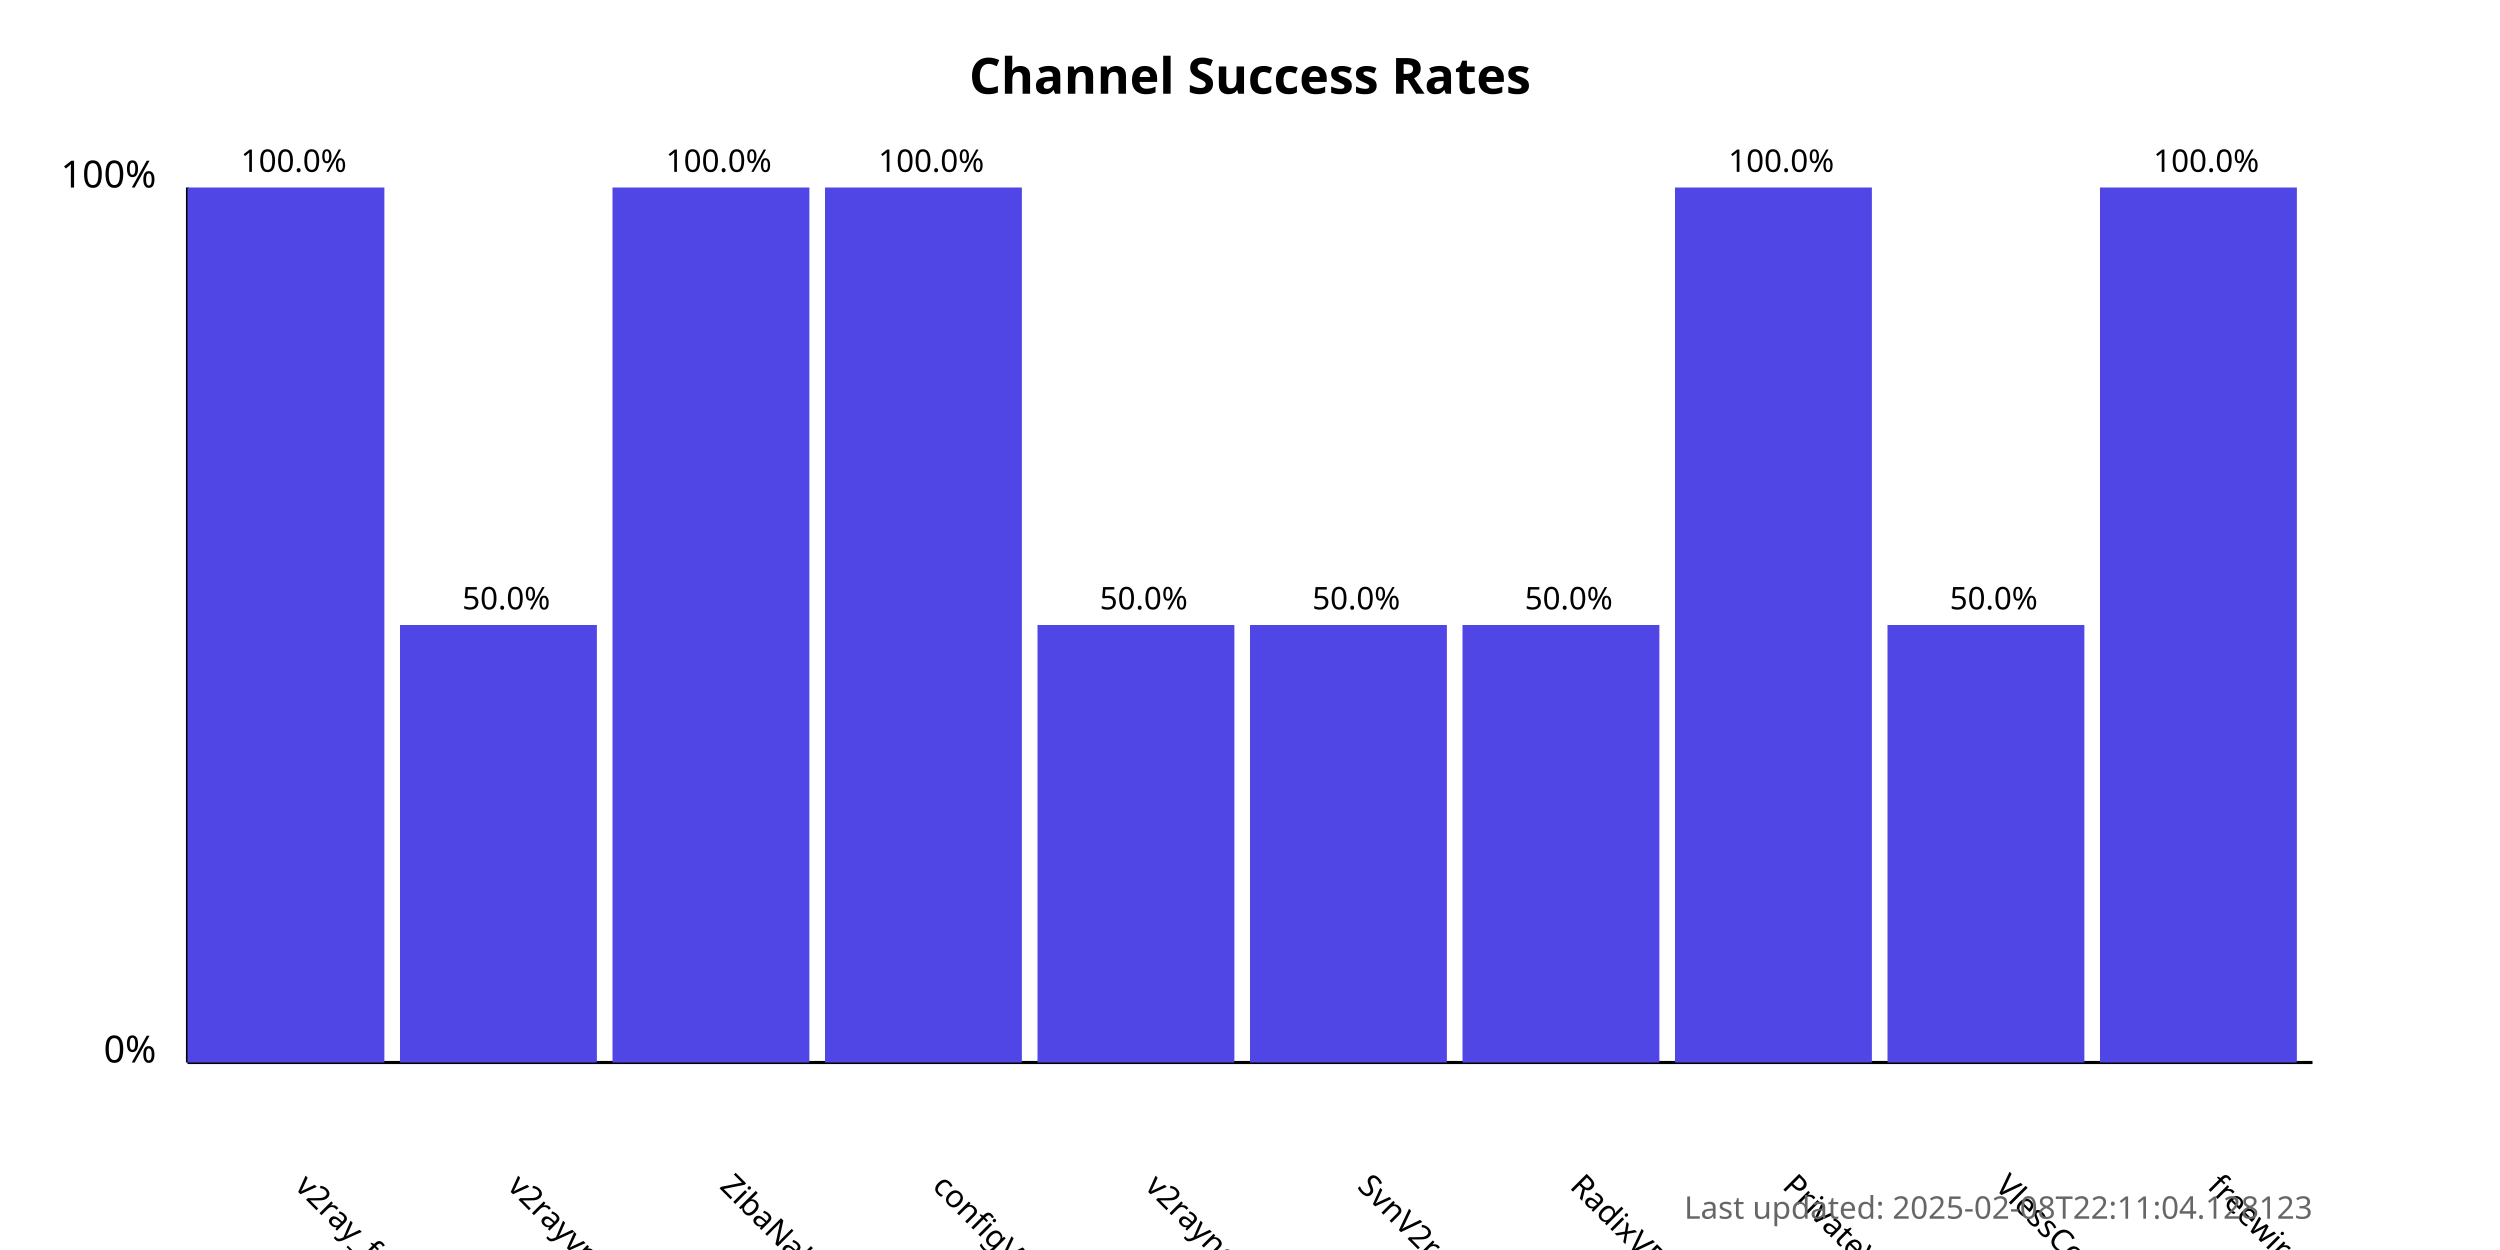
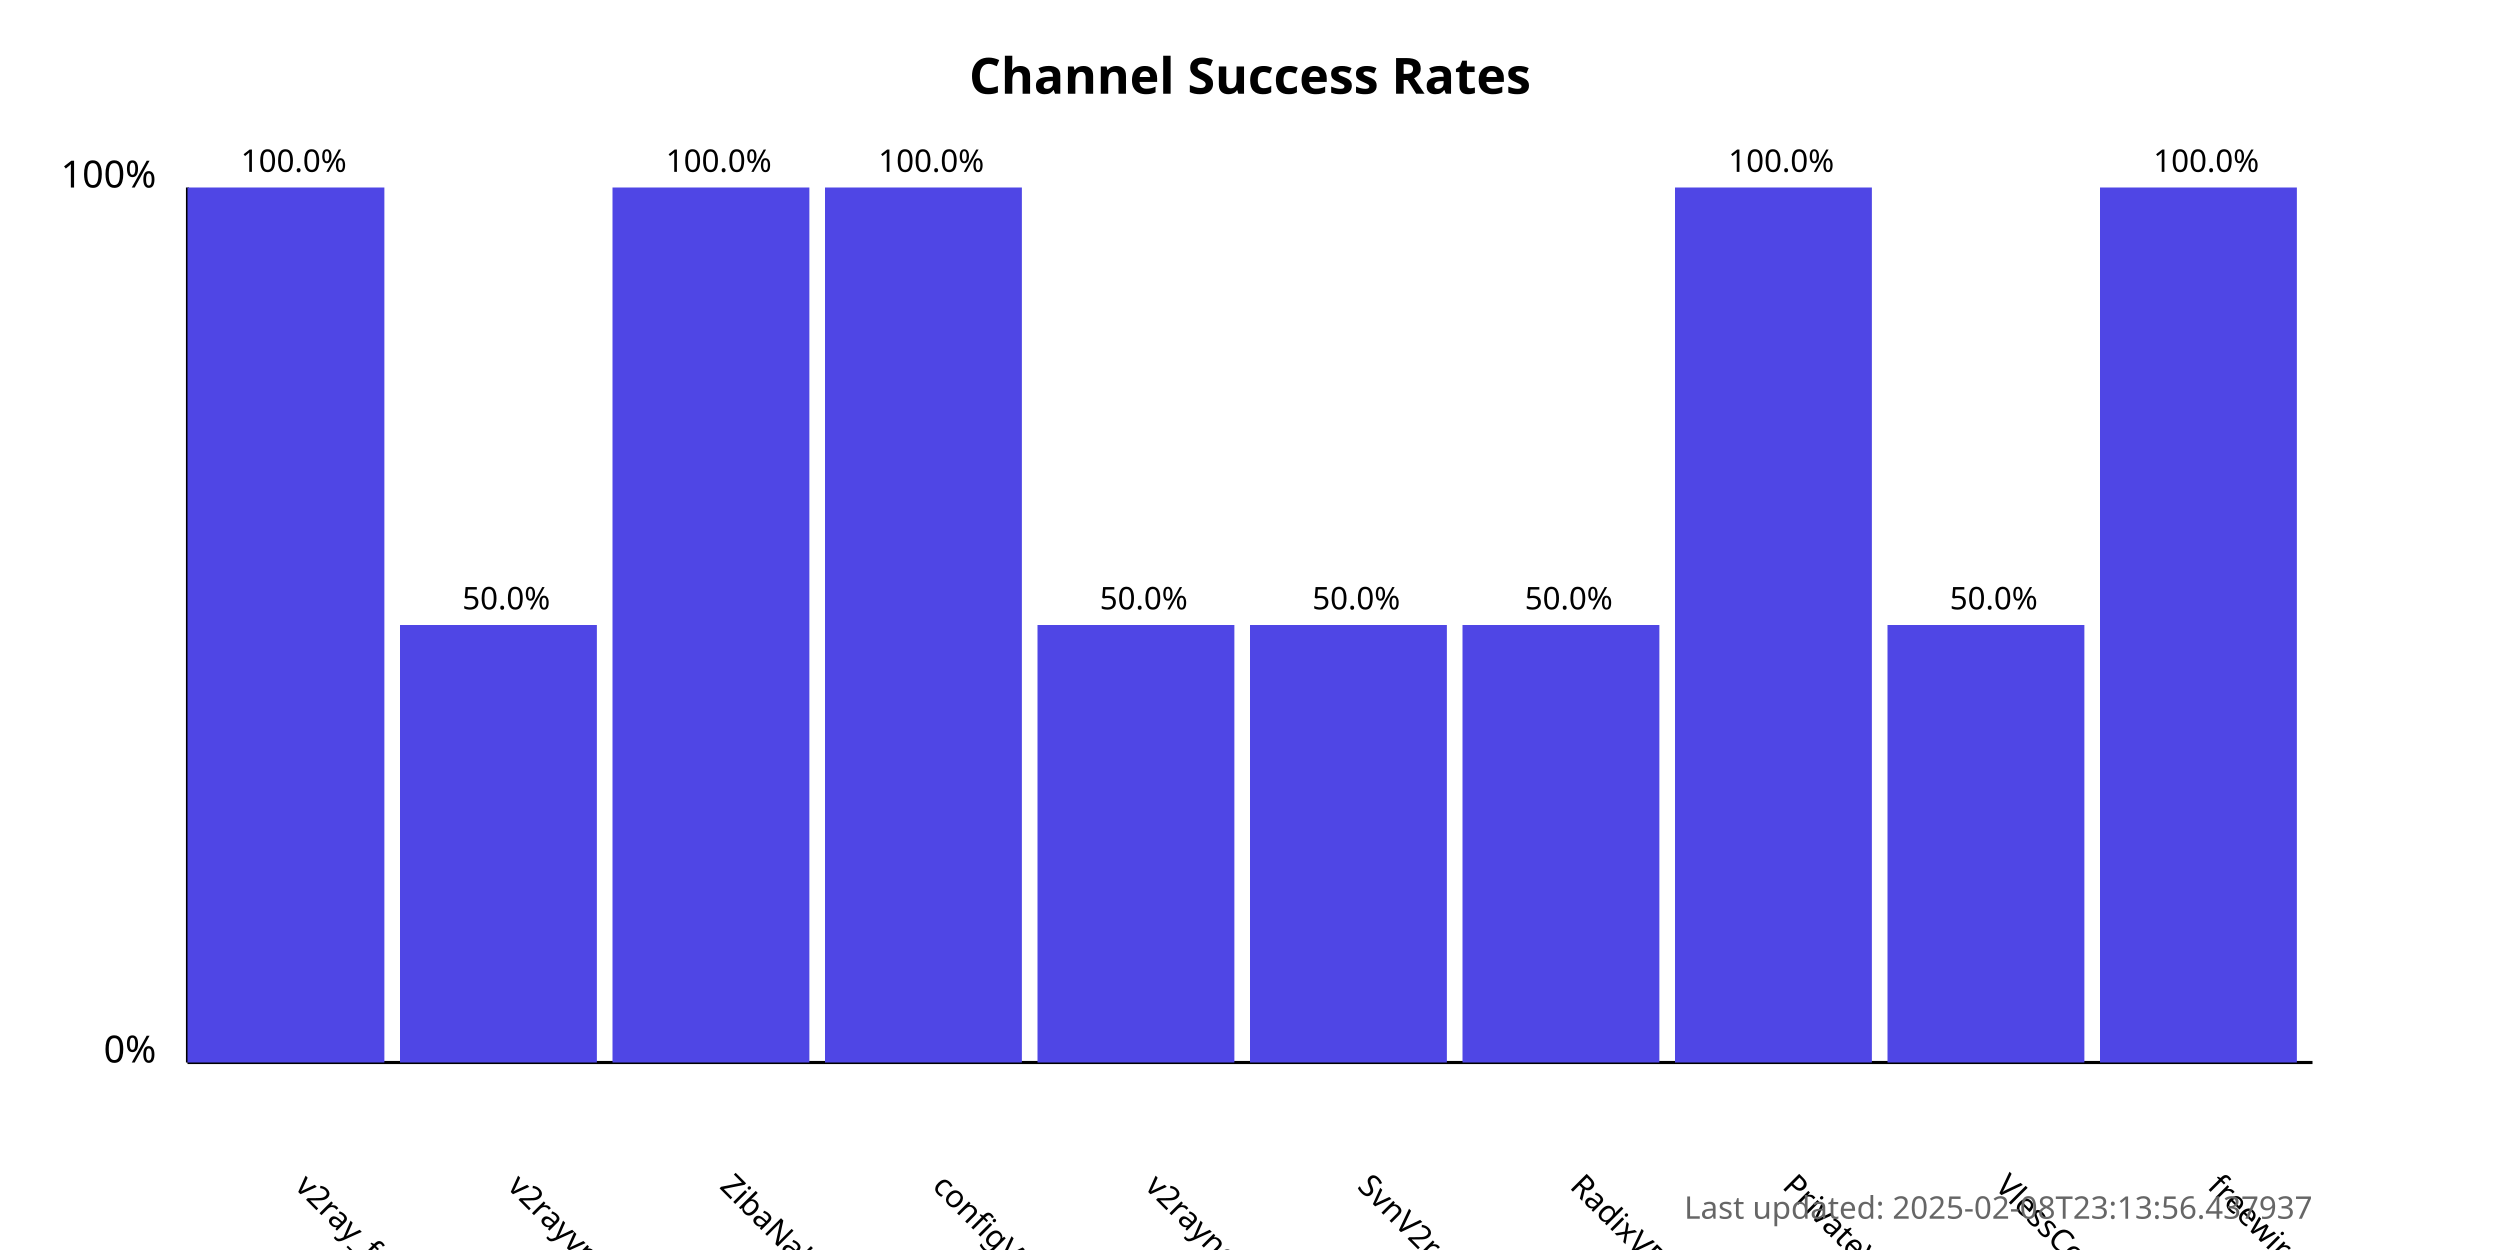
<svg xmlns="http://www.w3.org/2000/svg" width="800" height="400">
  <style>
            .chart-title { font: bold 16px sans-serif; }
            .axis-label { font: 12px sans-serif; }
            .tick-label { font: 10px sans-serif; }
            .bar { fill: #4f46e5; }
            .bar:hover { fill: #6366f1; }
            .timestamp { font: 10px sans-serif; fill: #666; }
        </style>
  <text x="400.0" y="30" text-anchor="middle" class="chart-title">
            Channel Success Rates
        </text>
  <line x1="60" y1="340" x2="60" y2="60" stroke="black" stroke-width="1" />
  <line x1="60" y1="340" x2="740" y2="340" stroke="black" stroke-width="1" />
  <text x="50" y="340" text-anchor="end" class="axis-label">0%</text>
  <text x="50" y="60" text-anchor="end" class="axis-label">100%</text>
  <g>
    <rect x="60" y="60.0" width="63.0" height="280.0" class="bar" />
    <text x="94.0" y="380" transform="rotate(45, 94.0, 380)" text-anchor="start" class="tick-label">
                v2ray_free_conf
            </text>
    <text x="94.0" y="55.0" text-anchor="middle" class="tick-label">
                100.0%
            </text>
  </g>
  <g>
    <rect x="128.0" y="200.0" width="63.0" height="140.0" class="bar" />
    <text x="162.0" y="380" transform="rotate(45, 162.0, 380)" text-anchor="start" class="tick-label">
                v2rayvpno
            </text>
    <text x="162.0" y="195.0" text-anchor="middle" class="tick-label">
                50.0%
            </text>
  </g>
  <g>
    <rect x="196.0" y="60.0" width="63.0" height="280.0" class="bar" />
    <text x="230.0" y="380" transform="rotate(45, 230.0, 380)" text-anchor="start" class="tick-label">
                ZibaNabz
            </text>
    <text x="230.0" y="55.0" text-anchor="middle" class="tick-label">
                100.0%
            </text>
  </g>
  <g>
    <rect x="264.0" y="60.0" width="63.0" height="280.0" class="bar" />
    <text x="298.0" y="380" transform="rotate(45, 298.0, 380)" text-anchor="start" class="tick-label">
                configV2rayForFree
            </text>
    <text x="298.0" y="55.0" text-anchor="middle" class="tick-label">
                100.0%
            </text>
  </g>
  <g>
    <rect x="332.0" y="200.0" width="63.0" height="140.0" class="bar" />
    <text x="366.0" y="380" transform="rotate(45, 366.0, 380)" text-anchor="start" class="tick-label">
                v2rayngvpn
            </text>
    <text x="366.0" y="195.0" text-anchor="middle" class="tick-label">
                50.0%
            </text>
  </g>
  <g>
    <rect x="400.0" y="200.0" width="63.0" height="140.0" class="bar" />
    <text x="434.0" y="380" transform="rotate(45, 434.0, 380)" text-anchor="start" class="tick-label">
                SvnV2ray
            </text>
    <text x="434.0" y="195.0" text-anchor="middle" class="tick-label">
                50.0%
            </text>
  </g>
  <g>
    <rect x="468.0" y="200.0" width="63.0" height="140.0" class="bar" />
    <text x="502.0" y="380" transform="rotate(45, 502.0, 380)" text-anchor="start" class="tick-label">
                RadixVPN
            </text>
    <text x="502.0" y="195.0" text-anchor="middle" class="tick-label">
                50.0%
            </text>
  </g>
  <g>
    <rect x="536.0" y="60.0" width="63.0" height="280.0" class="bar" />
    <text x="570.0" y="380" transform="rotate(45, 570.0, 380)" text-anchor="start" class="tick-label">
                PrivateVPNs
            </text>
    <text x="570.0" y="55.0" text-anchor="middle" class="tick-label">
                100.0%
            </text>
  </g>
  <g>
    <rect x="604.0" y="200.0" width="63.0" height="140.0" class="bar" />
    <text x="638.0" y="380" transform="rotate(45, 638.0, 380)" text-anchor="start" class="tick-label">
                VlessConfig
            </text>
    <text x="638.0" y="195.0" text-anchor="middle" class="tick-label">
                50.0%
            </text>
  </g>
  <g>
    <rect x="672.0" y="60.0" width="63.0" height="280.0" class="bar" />
    <text x="706.0" y="380" transform="rotate(45, 706.0, 380)" text-anchor="start" class="tick-label">
                freewireguard
            </text>
    <text x="706.0" y="55.0" text-anchor="middle" class="tick-label">
                100.0%
            </text>
  </g>
  <text x="740" y="390" text-anchor="end" class="timestamp">
-             Last updated: 2025-02-08T22:11:04.128123
+             Last updated: 2025-02-08T23:13:56.437937
        </text>
</svg>
